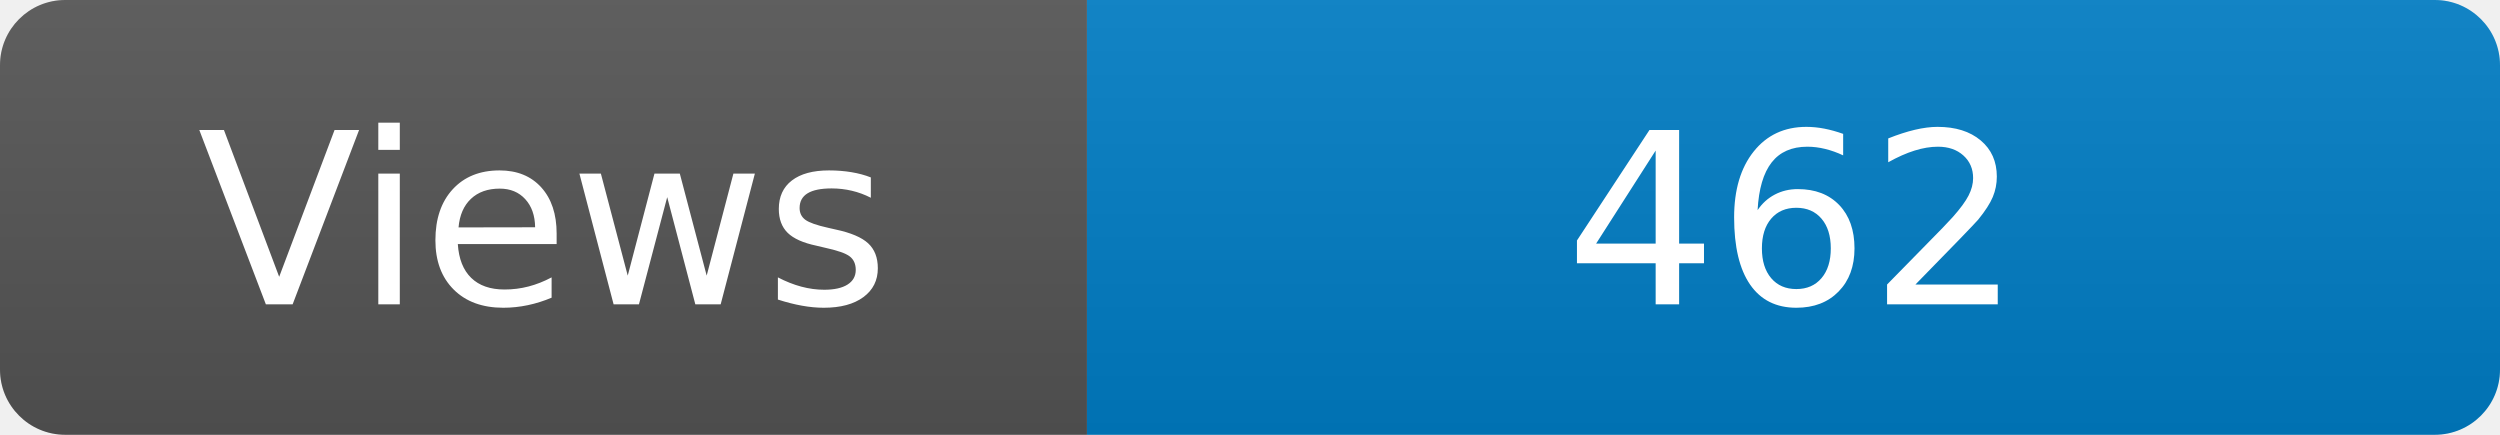
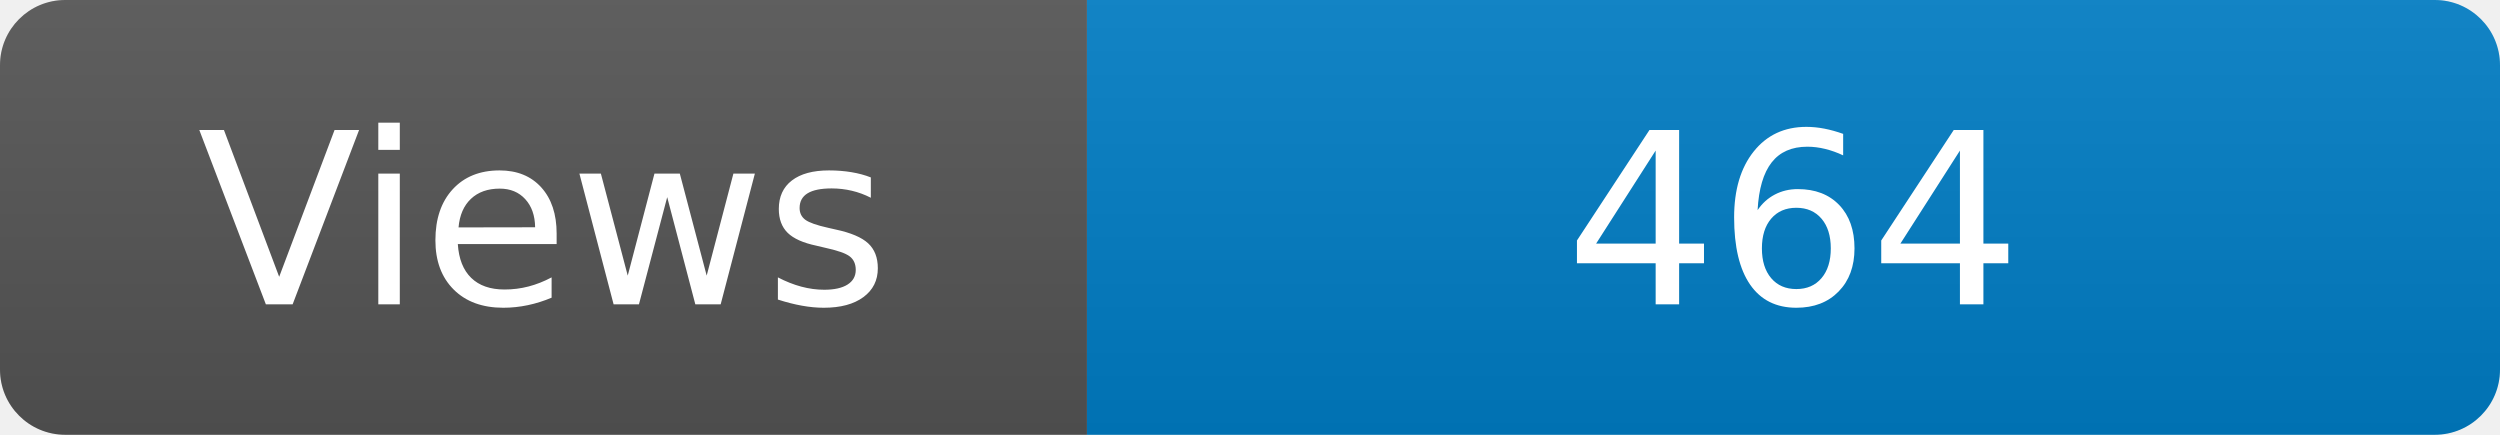
<svg xmlns="http://www.w3.org/2000/svg" width="115" height="20" role="img" aria-label="Maintained?: yes">
  <linearGradient id="s" x2="0" y2="100%">
    <stop offset="0" stop-color="#bbb" stop-opacity=".1" />
    <stop offset="1" stop-opacity=".1" />
  </linearGradient>
  <clipPath id="r">
    <rect width="115" height="20" rx="3" fill="#fff" />
  </clipPath>
  <g clip-path="url(#r)">
    <rect width="50" height="20" fill="#555" />
    <rect x="50" width="160" height="20" fill="#007ec6" />
    <rect width="115" height="20" fill="url(#s)" />
  </g>
  <g fill="#fff" text-anchor="middle" font-family="Verdana,Geneva,DejaVu Sans,sans-serif" font-size="110">
    <text x="250" y="140" transform="scale(.1)" fill="#fff">Views</text>
-     <text x="825" y="140" transform="scale(.1)" fill="#fff">462</text>
+     <text x="825" y="140" transform="scale(.1)" fill="#fff">464</text>
  </g>
</svg>
